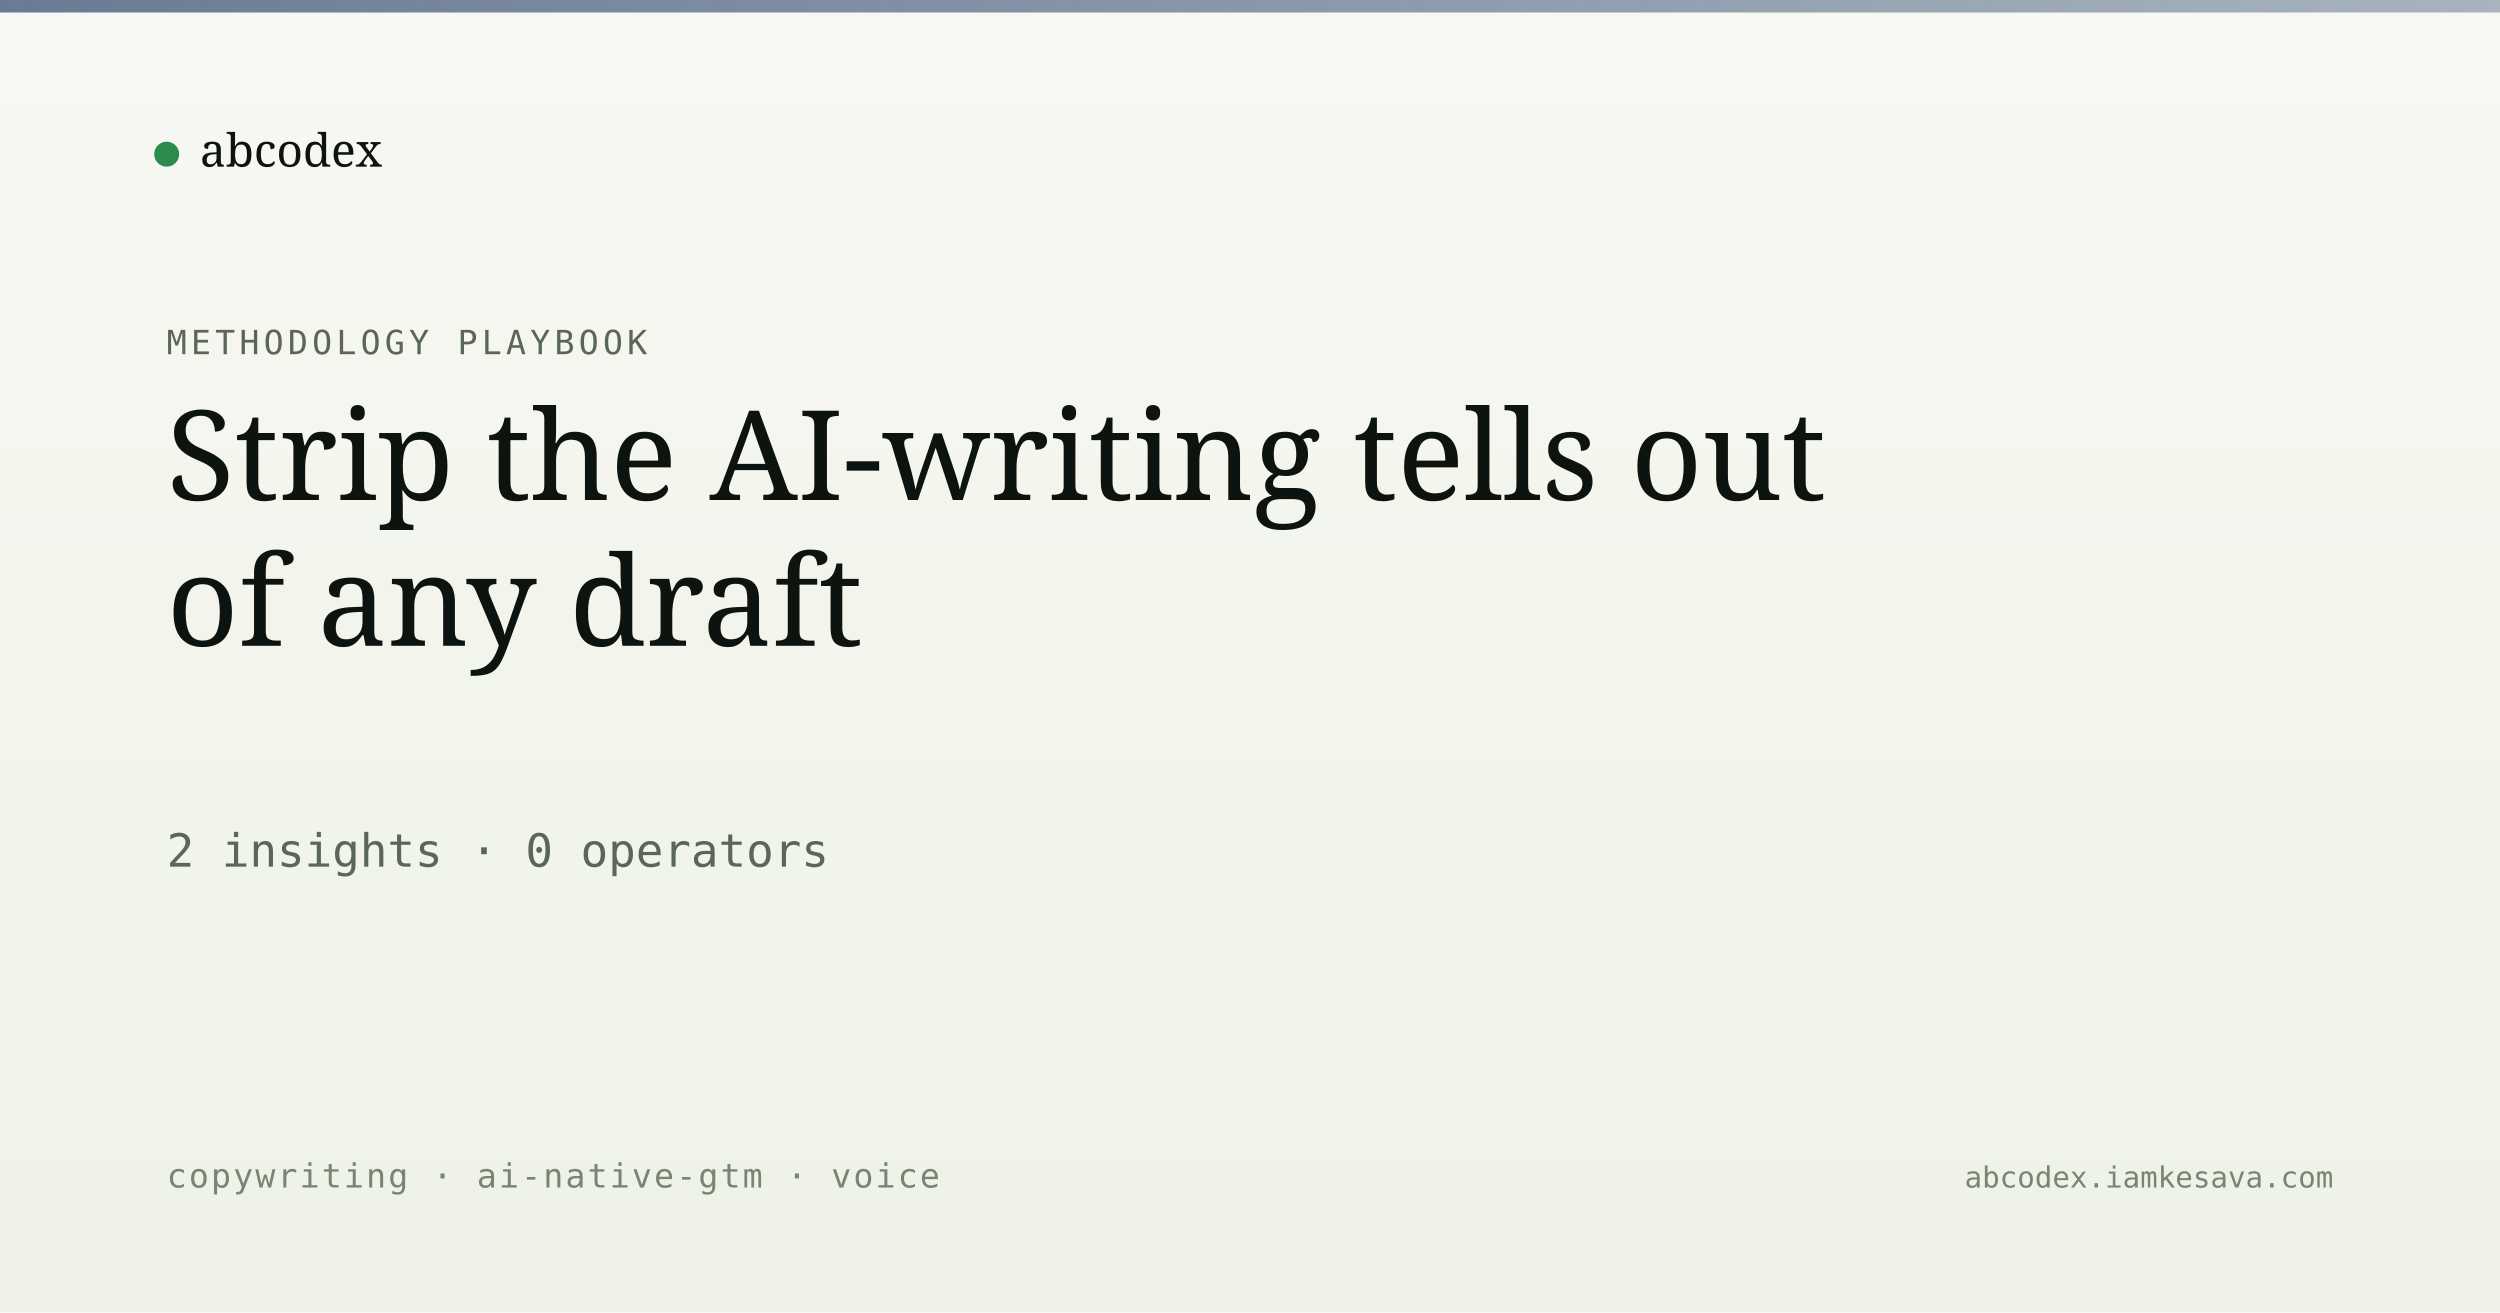
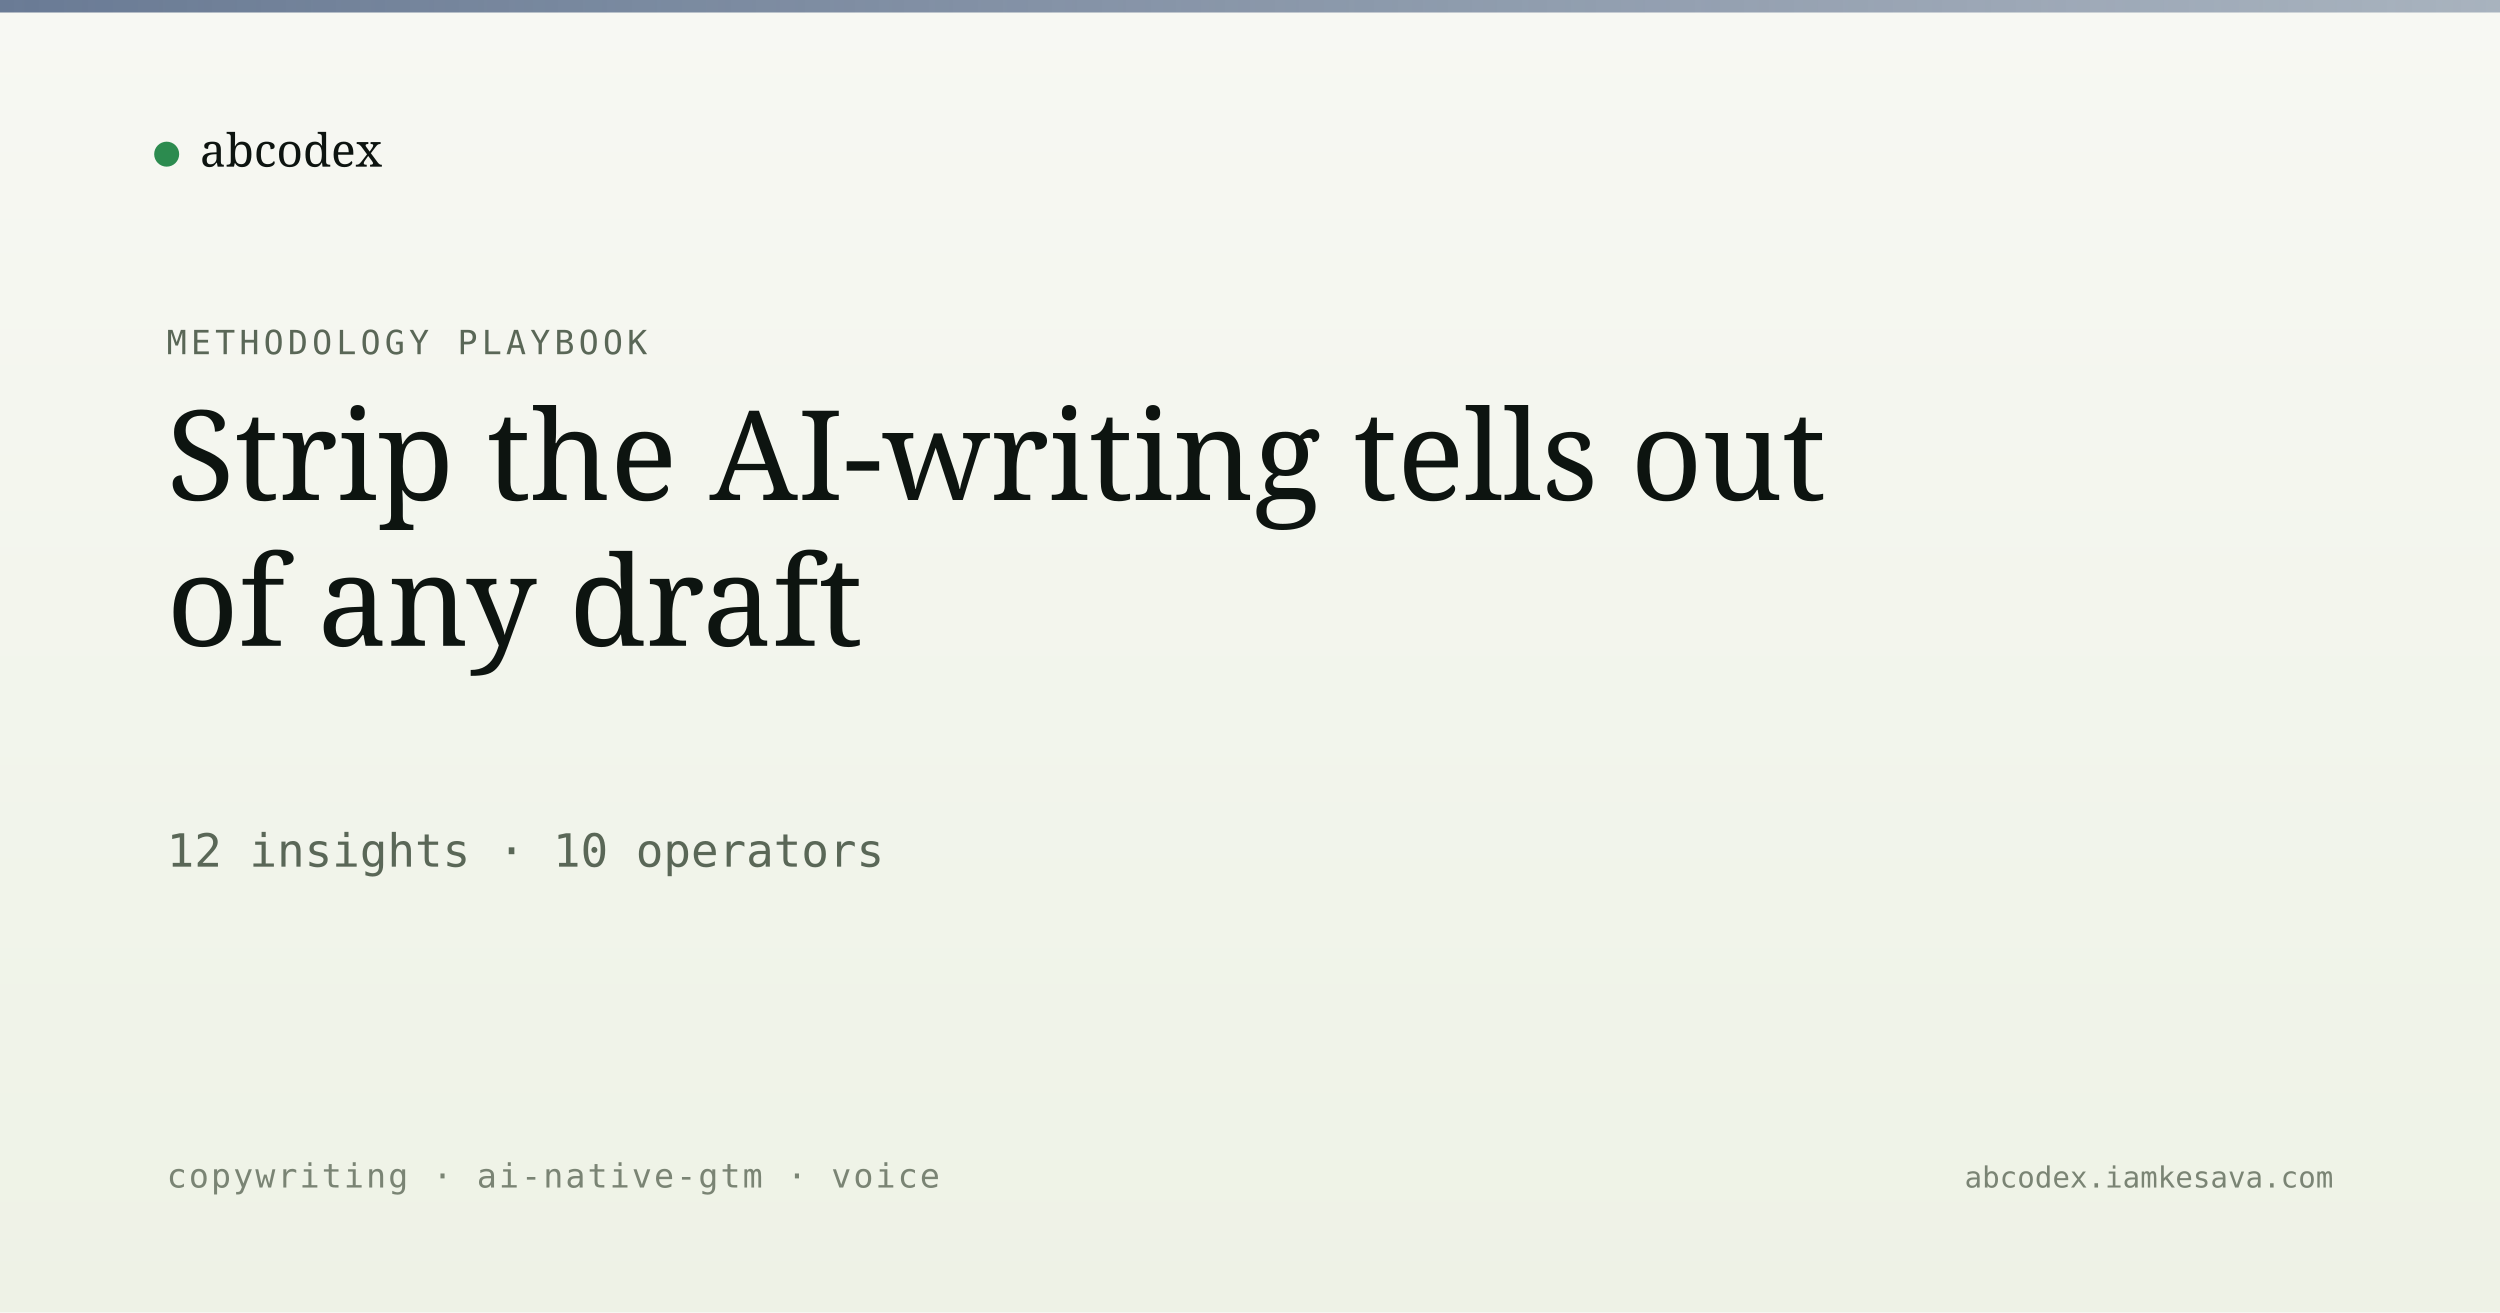
<svg xmlns="http://www.w3.org/2000/svg" viewBox="0 0 1200 630" width="1200" height="630">
  <defs>
    <linearGradient id="bg" x1="0" y1="0" x2="0" y2="1">
      <stop offset="0" stop-color="#f7f8f3" />
      <stop offset="1" stop-color="#eef2e6" />
    </linearGradient>
    <linearGradient id="band" x1="0" y1="0" x2="1" y2="0">
      <stop offset="0" stop-color="#5a6d8a" stop-opacity="0.9" />
      <stop offset="1" stop-color="#5a6d8a" stop-opacity="0.5" />
    </linearGradient>
  </defs>
  <rect width="1200" height="630" fill="url(#bg)" />
  <rect x="0" y="0" width="1200" height="6" fill="url(#band)" />
  <g transform="translate(80, 60)">
    <circle cx="0" cy="14" r="6" fill="#2c8b4f" />
    <text x="16" y="20" font-family="Newsreader, serif" font-size="22" fill="#0d1410">abcodex</text>
  </g>
  <text x="80" y="170" font-family="JetBrains Mono, monospace" font-size="16" fill="#5a6757" letter-spacing="2">METHODOLOGY PLAYBOOK</text>
  <text x="80" y="240" font-family="Newsreader, serif" font-size="60" font-weight="500" fill="#0d1410">Strip the AI-writing tells out</text>
  <text x="80" y="310" font-family="Newsreader, serif" font-size="60" font-weight="500" fill="#0d1410">of any draft</text>
-   <text x="80" y="416" font-family="JetBrains Mono, monospace" font-size="22" fill="#5a6757">2 insights · 0 operators</text>
+   <text x="80" y="416" font-family="JetBrains Mono, monospace" font-size="22" fill="#5a6757">12 insights · 10 operators</text>
  <text x="80" y="570" font-family="JetBrains Mono, monospace" font-size="16" fill="#7a8474" letter-spacing="1">copywriting · ai-native-gtm · voice</text>
  <text x="1120" y="570" text-anchor="end" font-family="JetBrains Mono, monospace" font-size="14" fill="#7a8474">abcodex.iamkesava.com</text>
</svg>
